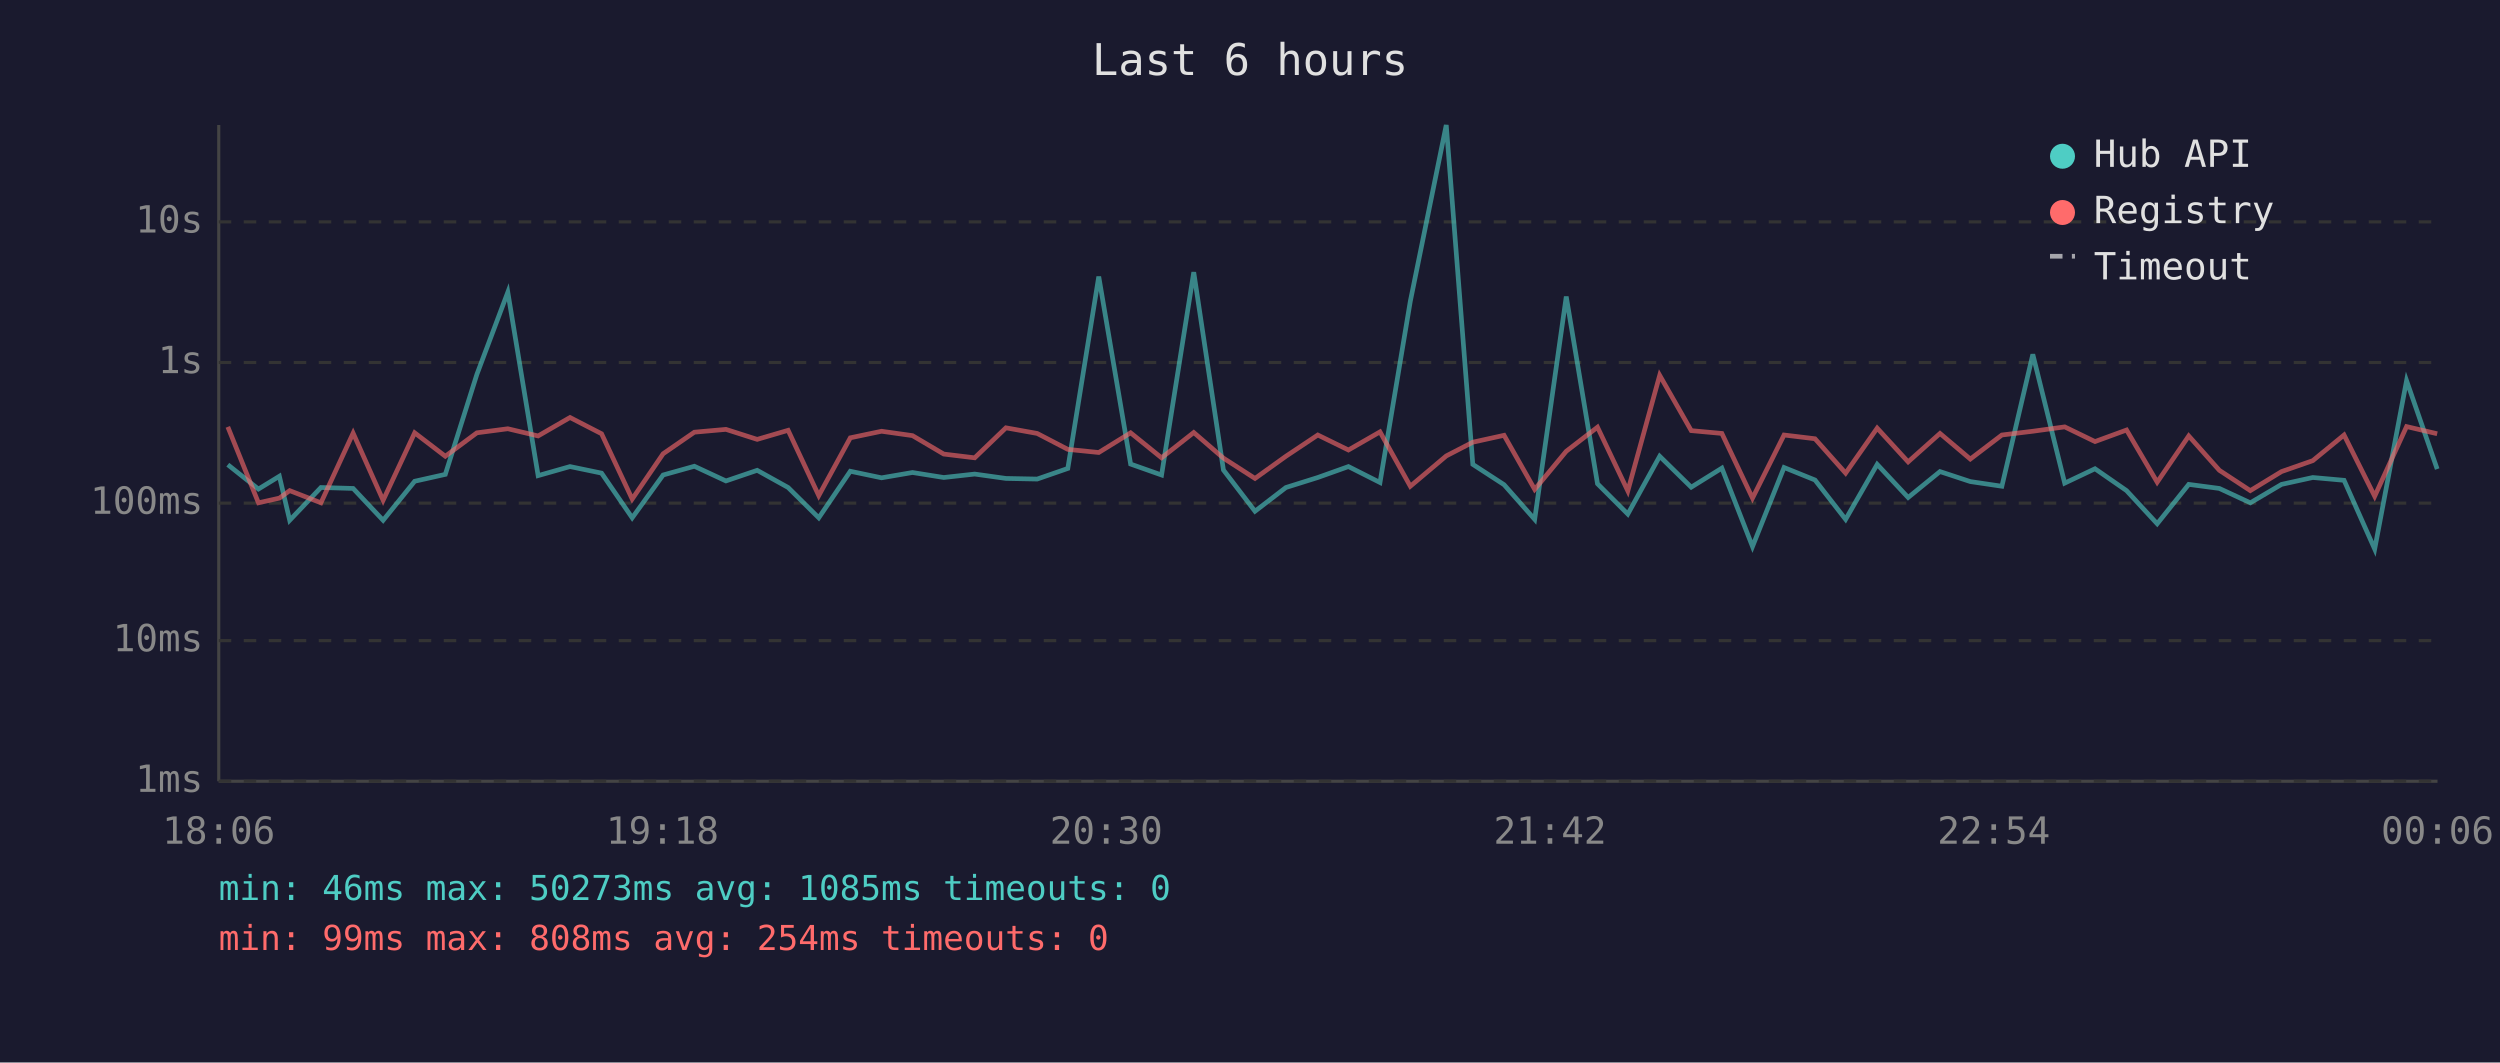
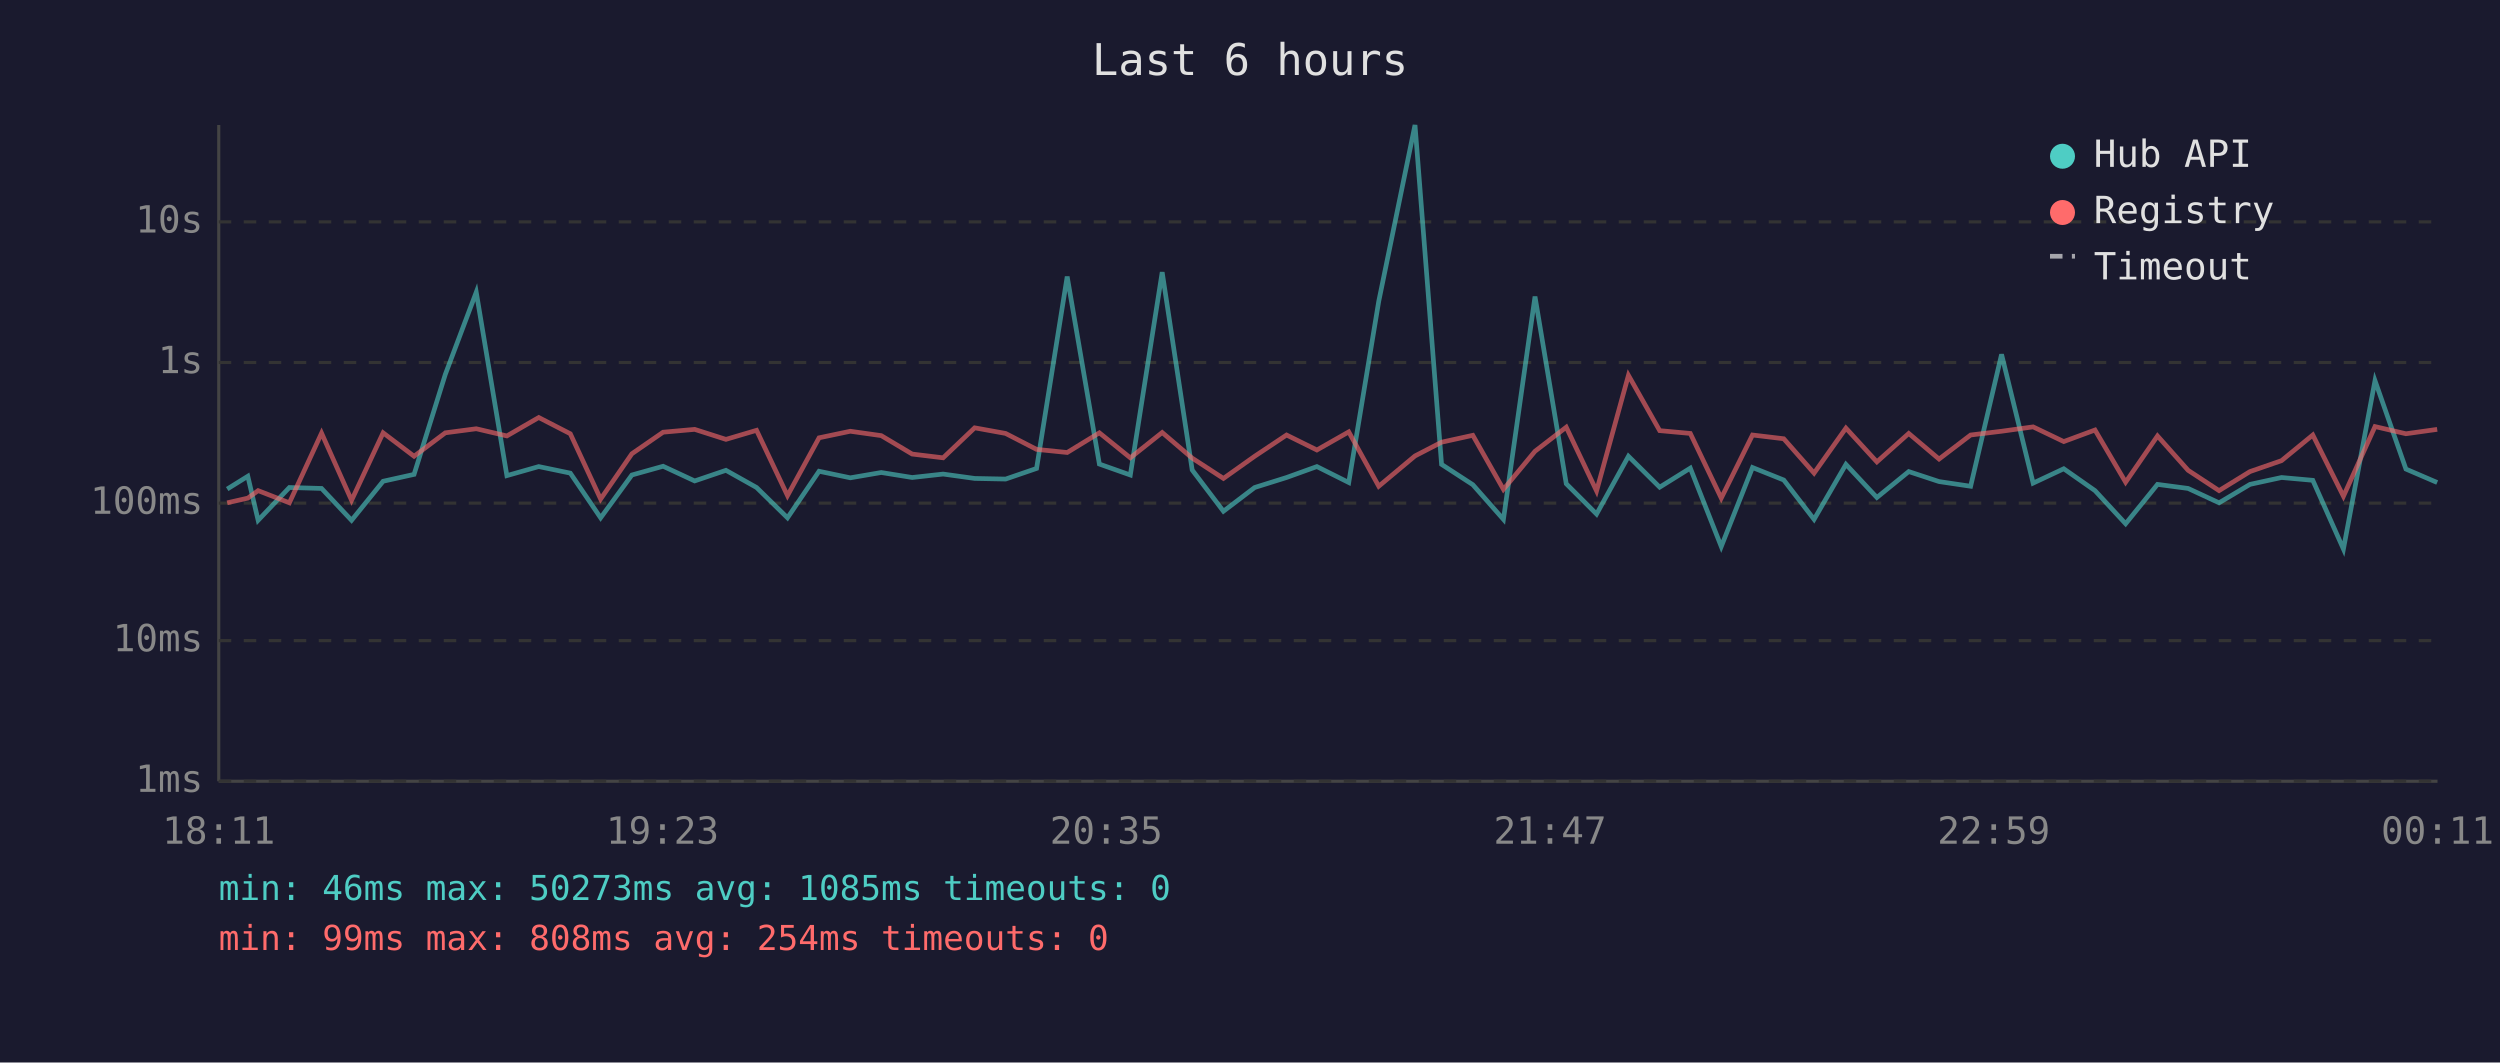
<svg xmlns="http://www.w3.org/2000/svg" viewBox="0 0 800 340" font-family="monospace" font-size="12">
  <rect width="800" height="340" fill="#1a1a2e" />
  <text x="400" y="24" fill="#e0e0e0" font-size="14" text-anchor="middle">Last 6 hours</text>
  <line x1="70" y1="40" x2="70" y2="250" stroke="#444" stroke-width="1" />
  <line x1="70" y1="250" x2="780" y2="250" stroke="#444" stroke-width="1" />
  <line x1="70" y1="250" x2="780" y2="250" stroke="#333" stroke-width="1" stroke-dasharray="4" />
  <text x="65" y="250" fill="#888" text-anchor="end" dominant-baseline="middle">1ms</text>
  <line x1="70" y1="205" x2="780" y2="205" stroke="#333" stroke-width="1" stroke-dasharray="4" />
  <text x="65" y="205" fill="#888" text-anchor="end" dominant-baseline="middle">10ms</text>
  <line x1="70" y1="161" x2="780" y2="161" stroke="#333" stroke-width="1" stroke-dasharray="4" />
  <text x="65" y="161" fill="#888" text-anchor="end" dominant-baseline="middle">100ms</text>
  <line x1="70" y1="116" x2="780" y2="116" stroke="#333" stroke-width="1" stroke-dasharray="4" />
  <text x="65" y="116" fill="#888" text-anchor="end" dominant-baseline="middle">1s</text>
  <line x1="70" y1="71" x2="780" y2="71" stroke="#333" stroke-width="1" stroke-dasharray="4" />
  <text x="65" y="71" fill="#888" text-anchor="end" dominant-baseline="middle">10s</text>
-   <text x="70" y="270" fill="#888" text-anchor="middle">18:06</text>
-   <text x="212" y="270" fill="#888" text-anchor="middle">19:18</text>
-   <text x="354" y="270" fill="#888" text-anchor="middle">20:30</text>
-   <text x="496" y="270" fill="#888" text-anchor="middle">21:42</text>
-   <text x="638" y="270" fill="#888" text-anchor="middle">22:54</text>
-   <text x="780" y="270" fill="#888" text-anchor="middle">00:06</text>
-   <polyline points="72.9,148.7 82.7,156.5 89.4,152.4 92.7,166.5 102.7,156.0 113.0,156.3 122.6,166.5 132.7,154.0 142.5,151.8 152.6,119.8 162.5,93.5 172.2,152.2 182.4,149.3 192.5,151.4 202.3,165.7 212.2,152.0 222.2,149.2 232.3,153.9 242.3,150.5 252.2,156.0 262.0,165.7 272.1,150.8 282.1,152.9 292.0,151.2 302.0,152.8 311.9,151.7 321.9,153.1 331.9,153.3 341.7,149.9 351.6,88.5 361.8,148.5 371.7,152.0 382.0,87.1 391.5,150.4 401.6,163.6 411.5,156.0 421.7,152.8 431.5,149.3 441.6,154.4 451.3,96.4 462.8,40.0 471.3,148.6 481.3,155.1 491.1,166.2 501.2,94.9 511.2,154.8 520.9,164.5 531.1,146.0 541.2,155.9 551.0,149.8 560.8,174.9 570.9,149.6 580.8,153.6 590.6,166.2 600.7,148.6 610.6,159.2 620.8,150.9 630.5,154.1 640.6,155.6 650.5,113.4 660.7,154.6 670.4,150.0 680.5,157.0 690.3,167.6 700.4,155.0 710.2,156.3 720.1,160.9 730.1,155.0 740.1,152.8 750.1,153.7 759.9,175.7 770.1,121.8 779.9,150.1" fill="none" stroke="#4ecdc4" stroke-width="1.5" opacity="0.6" />
-   <polyline points="72.9,136.6 82.7,160.9 89.4,159.4 92.7,157.0 102.7,160.9 113.0,138.6 122.6,160.1 132.7,138.5 142.5,146.0 152.6,138.5 162.5,137.2 172.2,139.5 182.4,133.6 192.5,138.8 202.3,159.7 212.2,145.2 222.2,138.3 232.3,137.4 242.3,140.6 252.2,137.7 262.0,158.6 272.1,140.1 282.1,138.0 292.0,139.4 302.0,145.3 311.9,146.5 321.9,136.9 331.9,138.7 341.7,143.8 351.6,144.8 361.8,138.5 371.7,146.5 382.0,138.4 391.5,146.6 401.6,153.1 411.5,146.0 421.7,139.2 431.5,144.0 441.6,138.2 451.3,155.6 462.8,145.9 471.3,141.5 481.3,139.3 491.1,156.6 501.2,144.4 511.2,136.7 520.9,157.1 531.1,120.1 541.2,137.8 551.0,138.7 560.8,159.4 570.9,139.2 580.8,140.4 590.6,151.4 600.7,137.0 610.6,147.8 620.8,138.7 630.5,146.9 640.6,139.2 650.5,138.0 660.7,136.6 670.4,141.3 680.5,137.6 690.3,154.3 700.4,139.5 710.2,150.5 720.1,157.0 730.1,150.9 740.1,147.4 750.1,139.2 759.9,158.8 770.1,136.5 779.9,138.8" fill="none" stroke="#ff6b6b" stroke-width="1.5" opacity="0.6" />
+   <text x="70" y="270" fill="#888" text-anchor="middle">18:11</text>
+   <text x="212" y="270" fill="#888" text-anchor="middle">19:23</text>
+   <text x="354" y="270" fill="#888" text-anchor="middle">20:35</text>
+   <text x="496" y="270" fill="#888" text-anchor="middle">21:47</text>
+   <text x="638" y="270" fill="#888" text-anchor="middle">22:59</text>
+   <text x="780" y="270" fill="#888" text-anchor="middle">00:11</text>
+   <polyline points="72.7,156.5 79.3,152.4 82.6,166.5 92.6,156.0 102.9,156.3 112.5,166.5 122.6,154.0 132.5,151.8 142.5,119.8 152.4,93.5 162.2,152.2 172.4,149.3 182.5,151.4 192.2,165.7 202.2,152.0 212.2,149.2 222.3,153.9 232.3,150.5 242.1,156.0 252.0,165.7 262.1,150.8 272.1,152.9 282.0,151.2 291.9,152.8 301.8,151.7 311.9,153.1 321.8,153.3 331.7,149.9 341.5,88.5 351.8,148.5 361.7,152.0 371.9,87.1 381.5,150.4 391.5,163.6 401.5,156.0 411.7,152.8 421.4,149.3 431.6,154.4 441.2,96.4 452.8,40.0 461.3,148.6 471.3,155.1 481.1,166.2 491.2,94.9 501.2,154.8 510.9,164.5 521.1,146.0 531.1,155.9 540.9,149.8 550.8,174.9 560.8,149.6 570.8,153.6 580.5,166.2 590.7,148.6 600.6,159.2 610.8,150.9 620.5,154.1 630.6,155.6 640.5,113.4 650.6,154.6 660.4,150.0 670.4,157.0 680.2,167.6 690.4,155.0 700.2,156.3 710.1,160.9 720.0,155.0 730.1,152.8 740.1,153.7 749.9,175.7 760.0,121.8 769.9,150.1 779.9,154.4" fill="none" stroke="#4ecdc4" stroke-width="1.5" opacity="0.6" />
+   <polyline points="72.7,160.9 79.3,159.4 82.6,157.0 92.6,160.9 102.9,138.6 112.5,160.1 122.6,138.5 132.5,146.0 142.5,138.5 152.4,137.2 162.2,139.5 172.4,133.6 182.5,138.8 192.2,159.7 202.2,145.2 212.2,138.3 222.3,137.4 232.3,140.6 242.1,137.7 252.0,158.6 262.1,140.1 272.1,138.0 282.0,139.4 291.9,145.3 301.8,146.5 311.9,136.9 321.8,138.7 331.7,143.8 341.5,144.8 351.8,138.5 361.7,146.5 371.9,138.4 381.5,146.6 391.5,153.1 401.5,146.0 411.7,139.2 421.4,144.0 431.6,138.2 441.2,155.6 452.8,145.9 461.3,141.5 471.3,139.3 481.1,156.6 491.2,144.4 501.2,136.7 510.9,157.1 521.1,120.1 531.1,137.8 540.9,138.7 550.8,159.4 560.8,139.2 570.8,140.4 580.5,151.4 590.7,137.0 600.6,147.8 610.8,138.7 620.5,146.9 630.6,139.2 640.5,138.0 650.6,136.6 660.4,141.3 670.4,137.6 680.2,154.3 690.4,139.5 700.2,150.5 710.1,157.0 720.0,150.9 730.1,147.4 740.1,139.2 749.9,158.8 760.0,136.5 769.9,138.8 779.9,137.4" fill="none" stroke="#ff6b6b" stroke-width="1.5" opacity="0.6" />
  <circle cx="660" cy="50" r="4" fill="#4ecdc4" />
  <text x="670" y="50" fill="#e0e0e0" dominant-baseline="middle">Hub API</text>
  <circle cx="660" cy="68" r="4" fill="#ff6b6b" />
  <text x="670" y="68" fill="#e0e0e0" dominant-baseline="middle">Registry</text>
  <line x1="656" y1="82" x2="664" y2="82" stroke="#e0e0e0" stroke-width="1.5" stroke-dasharray="4,3" opacity="0.7" />
  <text x="670" y="86" fill="#e0e0e0" dominant-baseline="middle">Timeout</text>
  <text x="70" y="288" fill="#4ecdc4" font-size="11">min: 46ms  max: 50273ms  avg: 1085ms  timeouts: 0</text>
  <text x="70" y="304" fill="#ff6b6b" font-size="11">min: 99ms  max: 808ms  avg: 254ms  timeouts: 0</text>
</svg>
